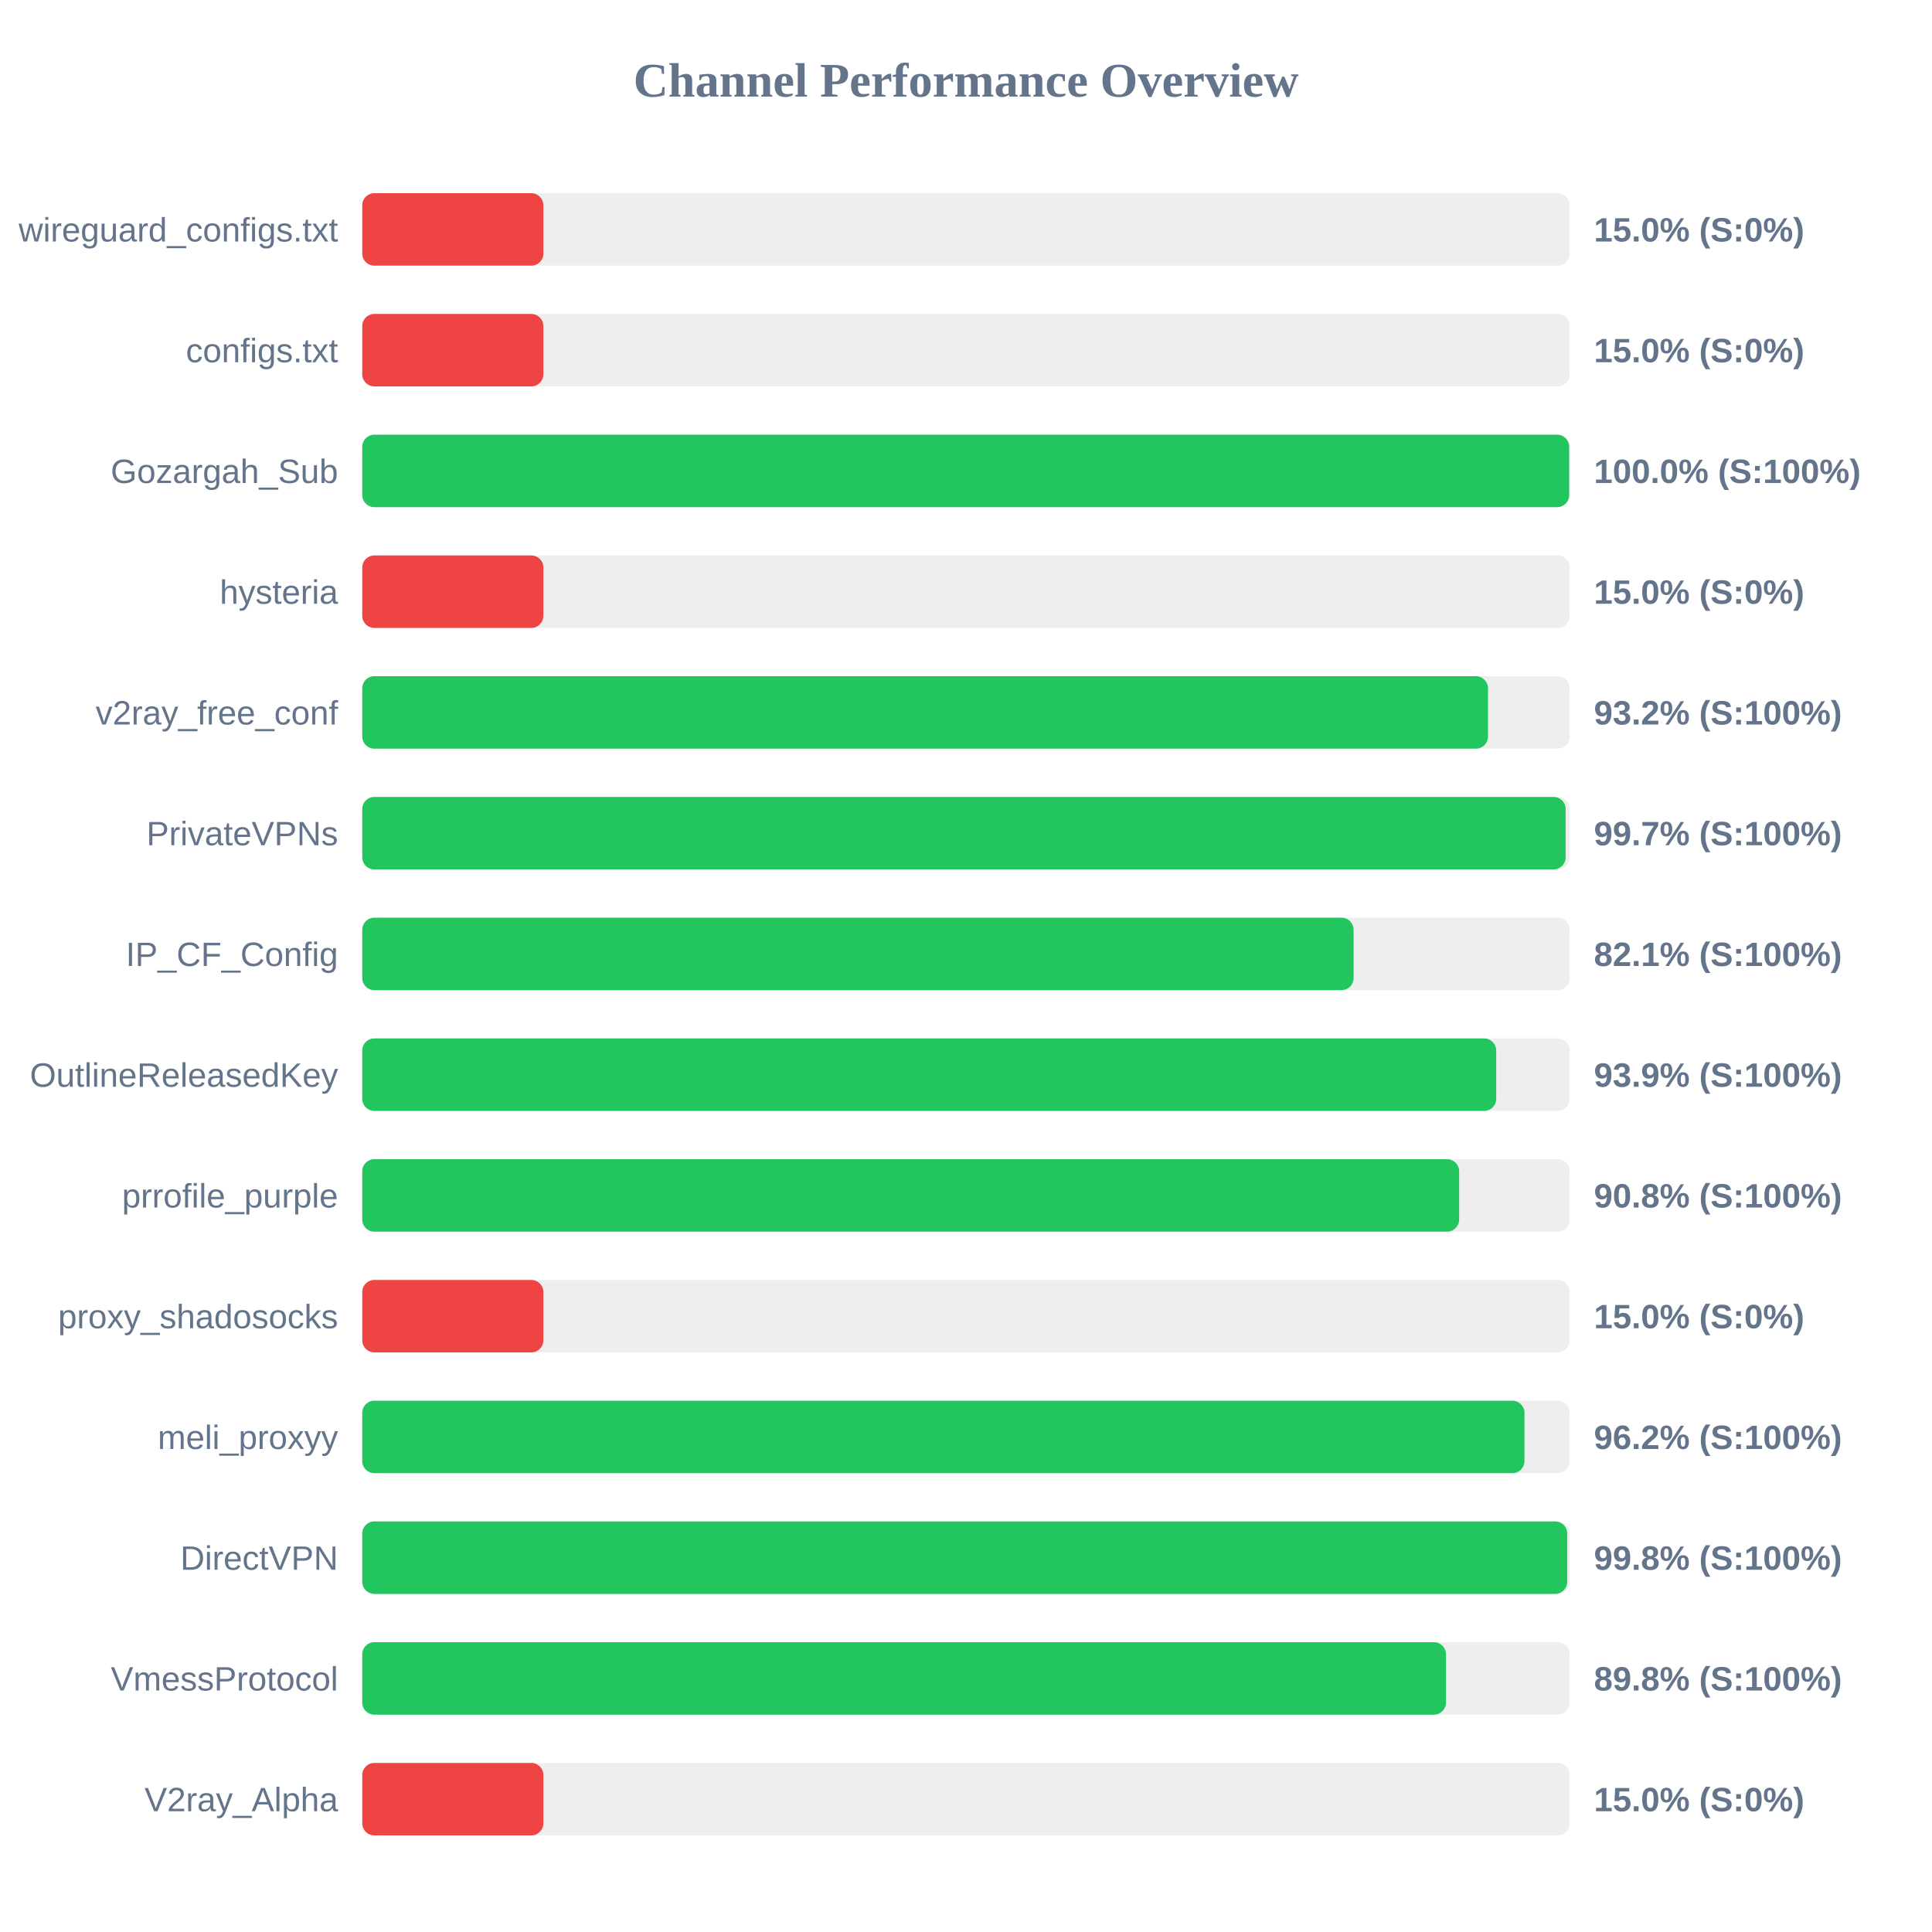
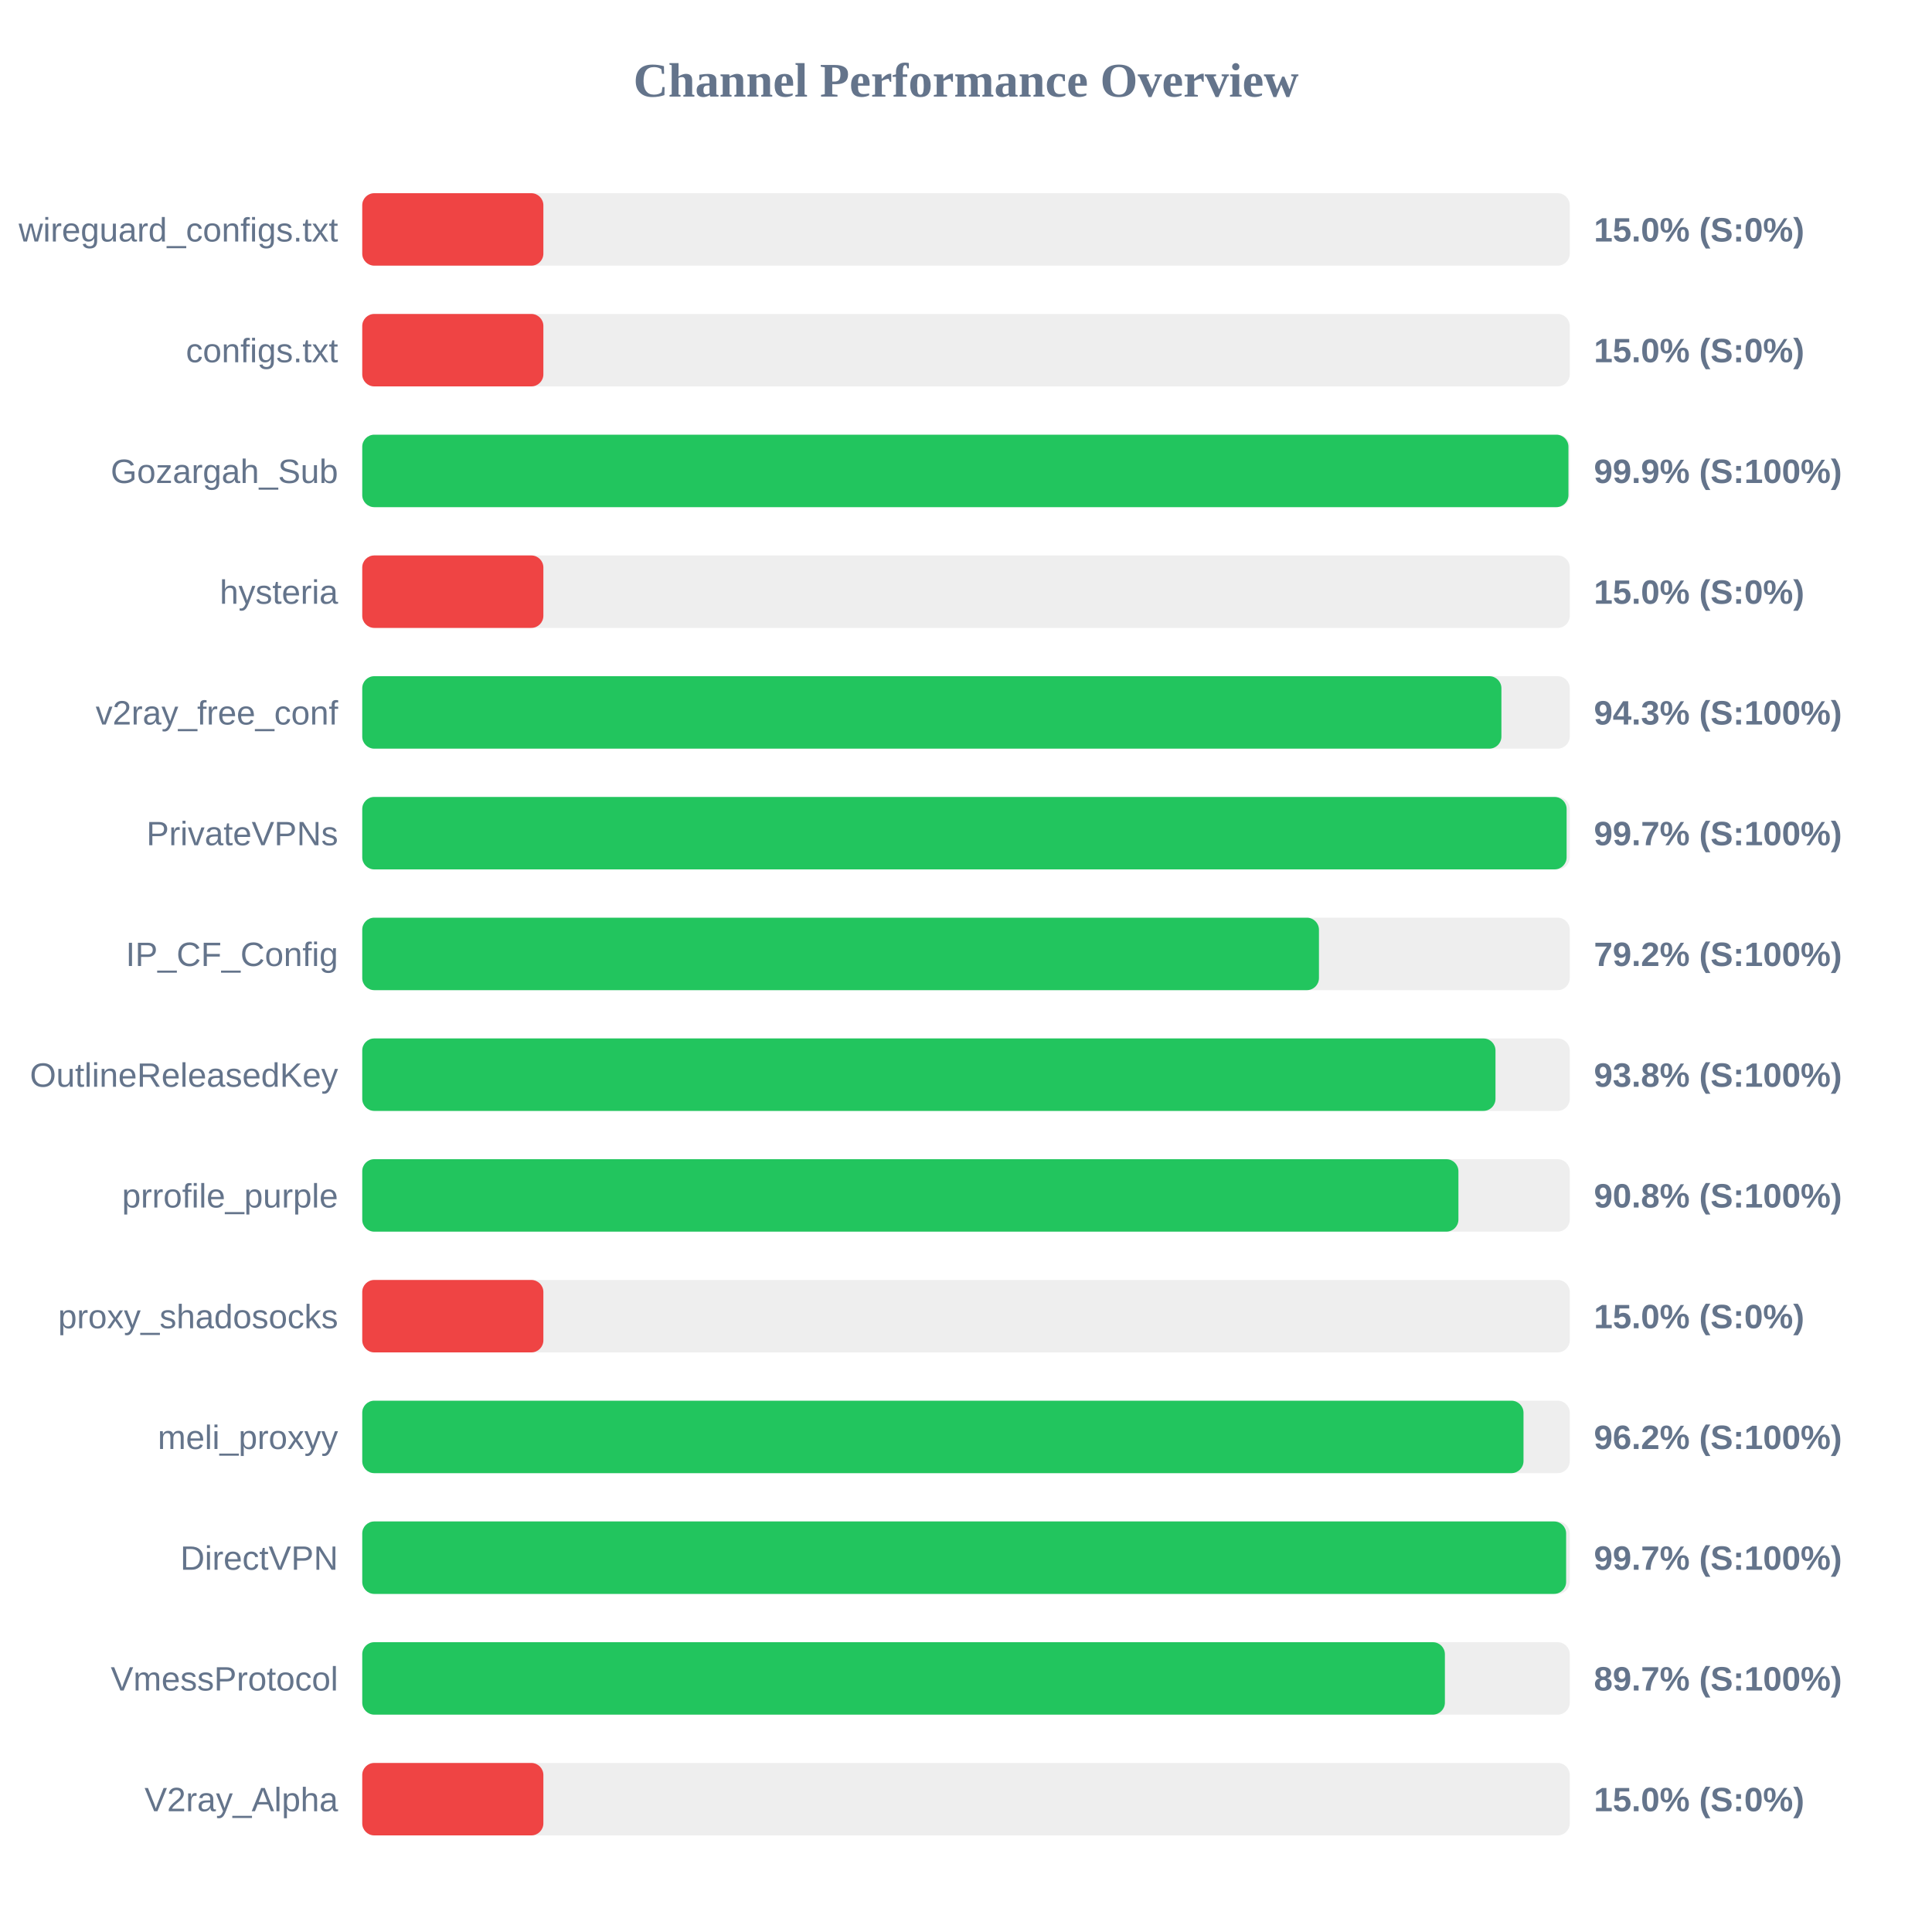
<svg xmlns="http://www.w3.org/2000/svg" width="800" height="800" version="1.1">
  <style>
        .row { font: 14px Arial; fill: #64748b; }
        .score { font: bold 14px Arial; fill: #64748b; }
    </style>
  <text x="400" y="40" text-anchor="middle" font-size="20px" font-weight="bold" fill="#64748b">Channel Performance Overview</text>
  <rect x="150" y="80" width="500" height="30" fill="#eee" rx="5" />
  <rect x="150" y="80" width="75.0" height="30" fill="#ef4444" rx="5" />
  <text x="140" y="100" text-anchor="end" class="row">wireguard_configs.txt</text>
  <text x="660" y="100" text-anchor="start" class="score">15.0% (S:0%)</text>
  <rect x="150" y="130" width="500" height="30" fill="#eee" rx="5" />
  <rect x="150" y="130" width="75.0" height="30" fill="#ef4444" rx="5" />
  <text x="140" y="150" text-anchor="end" class="row">configs.txt</text>
  <text x="660" y="150" text-anchor="start" class="score">15.0% (S:0%)</text>
  <rect x="150" y="180" width="500" height="30" fill="#eee" rx="5" />
-   <rect x="150" y="180" width="499.75" height="30" fill="#22c55e" rx="5" />
+   <rect x="150" y="180" width="499.45" height="30" fill="#22c55e" rx="5" />
  <text x="140" y="200" text-anchor="end" class="row">Gozargah_Sub</text>
-   <text x="660" y="200" text-anchor="start" class="score">100.0% (S:100%)</text>
+   <text x="660" y="200" text-anchor="start" class="score">99.9% (S:100%)</text>
  <rect x="150" y="230" width="500" height="30" fill="#eee" rx="5" />
  <rect x="150" y="230" width="75.0" height="30" fill="#ef4444" rx="5" />
  <text x="140" y="250" text-anchor="end" class="row">hysteria</text>
  <text x="660" y="250" text-anchor="start" class="score">15.0% (S:0%)</text>
  <rect x="150" y="280" width="500" height="30" fill="#eee" rx="5" />
-   <rect x="150" y="280" width="466.15" height="30" fill="#22c55e" rx="5" />
+   <rect x="150" y="280" width="471.7" height="30" fill="#22c55e" rx="5" />
  <text x="140" y="300" text-anchor="end" class="row">v2ray_free_conf</text>
-   <text x="660" y="300" text-anchor="start" class="score">93.2% (S:100%)</text>
+   <text x="660" y="300" text-anchor="start" class="score">94.3% (S:100%)</text>
  <rect x="150" y="330" width="500" height="30" fill="#eee" rx="5" />
-   <rect x="150" y="330" width="498.3" height="30" fill="#22c55e" rx="5" />
+   <rect x="150" y="330" width="498.7" height="30" fill="#22c55e" rx="5" />
  <text x="140" y="350" text-anchor="end" class="row">PrivateVPNs</text>
  <text x="660" y="350" text-anchor="start" class="score">99.7% (S:100%)</text>
  <rect x="150" y="380" width="500" height="30" fill="#eee" rx="5" />
-   <rect x="150" y="380" width="410.5" height="30" fill="#22c55e" rx="5" />
+   <rect x="150" y="380" width="396.15" height="30" fill="#22c55e" rx="5" />
  <text x="140" y="400" text-anchor="end" class="row">IP_CF_Config</text>
-   <text x="660" y="400" text-anchor="start" class="score">82.1% (S:100%)</text>
+   <text x="660" y="400" text-anchor="start" class="score">79.2% (S:100%)</text>
  <rect x="150" y="430" width="500" height="30" fill="#eee" rx="5" />
-   <rect x="150" y="430" width="469.55" height="30" fill="#22c55e" rx="5" />
+   <rect x="150" y="430" width="469.25" height="30" fill="#22c55e" rx="5" />
  <text x="140" y="450" text-anchor="end" class="row">OutlineReleasedKey</text>
-   <text x="660" y="450" text-anchor="start" class="score">93.9% (S:100%)</text>
+   <text x="660" y="450" text-anchor="start" class="score">93.8% (S:100%)</text>
  <rect x="150" y="480" width="500" height="30" fill="#eee" rx="5" />
-   <rect x="150" y="480" width="454.2" height="30" fill="#22c55e" rx="5" />
+   <rect x="150" y="480" width="453.9" height="30" fill="#22c55e" rx="5" />
  <text x="140" y="500" text-anchor="end" class="row">prrofile_purple</text>
  <text x="660" y="500" text-anchor="start" class="score">90.8% (S:100%)</text>
  <rect x="150" y="530" width="500" height="30" fill="#eee" rx="5" />
  <rect x="150" y="530" width="75.0" height="30" fill="#ef4444" rx="5" />
  <text x="140" y="550" text-anchor="end" class="row">proxy_shadosocks</text>
  <text x="660" y="550" text-anchor="start" class="score">15.0% (S:0%)</text>
  <rect x="150" y="580" width="500" height="30" fill="#eee" rx="5" />
-   <rect x="150" y="580" width="481.25" height="30" fill="#22c55e" rx="5" />
+   <rect x="150" y="580" width="480.85" height="30" fill="#22c55e" rx="5" />
  <text x="140" y="600" text-anchor="end" class="row">meli_proxyy</text>
  <text x="660" y="600" text-anchor="start" class="score">96.2% (S:100%)</text>
  <rect x="150" y="630" width="500" height="30" fill="#eee" rx="5" />
-   <rect x="150" y="630" width="498.95" height="30" fill="#22c55e" rx="5" />
+   <rect x="150" y="630" width="498.5" height="30" fill="#22c55e" rx="5" />
  <text x="140" y="650" text-anchor="end" class="row">DirectVPN</text>
-   <text x="660" y="650" text-anchor="start" class="score">99.8% (S:100%)</text>
+   <text x="660" y="650" text-anchor="start" class="score">99.7% (S:100%)</text>
  <rect x="150" y="680" width="500" height="30" fill="#eee" rx="5" />
-   <rect x="150" y="680" width="448.75" height="30" fill="#22c55e" rx="5" />
+   <rect x="150" y="680" width="448.3" height="30" fill="#22c55e" rx="5" />
  <text x="140" y="700" text-anchor="end" class="row">VmessProtocol</text>
-   <text x="660" y="700" text-anchor="start" class="score">89.8% (S:100%)</text>
+   <text x="660" y="700" text-anchor="start" class="score">89.7% (S:100%)</text>
  <rect x="150" y="730" width="500" height="30" fill="#eee" rx="5" />
  <rect x="150" y="730" width="75.0" height="30" fill="#ef4444" rx="5" />
  <text x="140" y="750" text-anchor="end" class="row">V2ray_Alpha</text>
  <text x="660" y="750" text-anchor="start" class="score">15.0% (S:0%)</text>
</svg>
